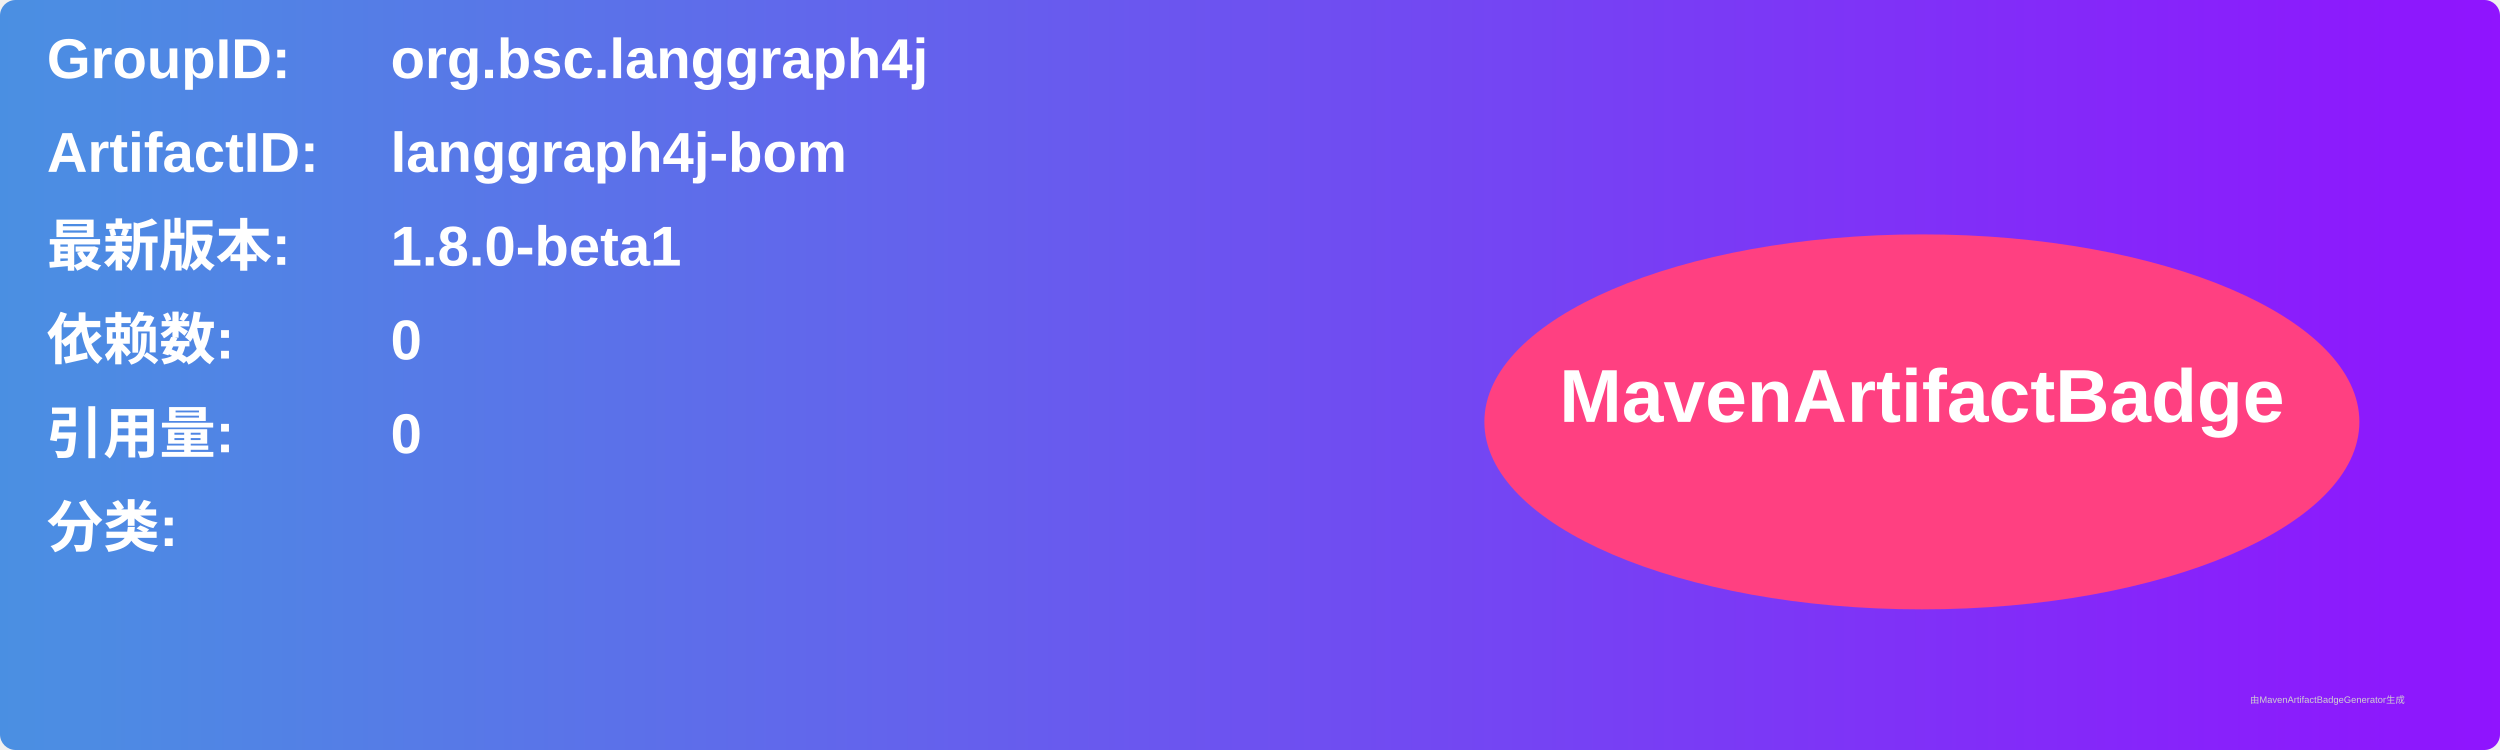
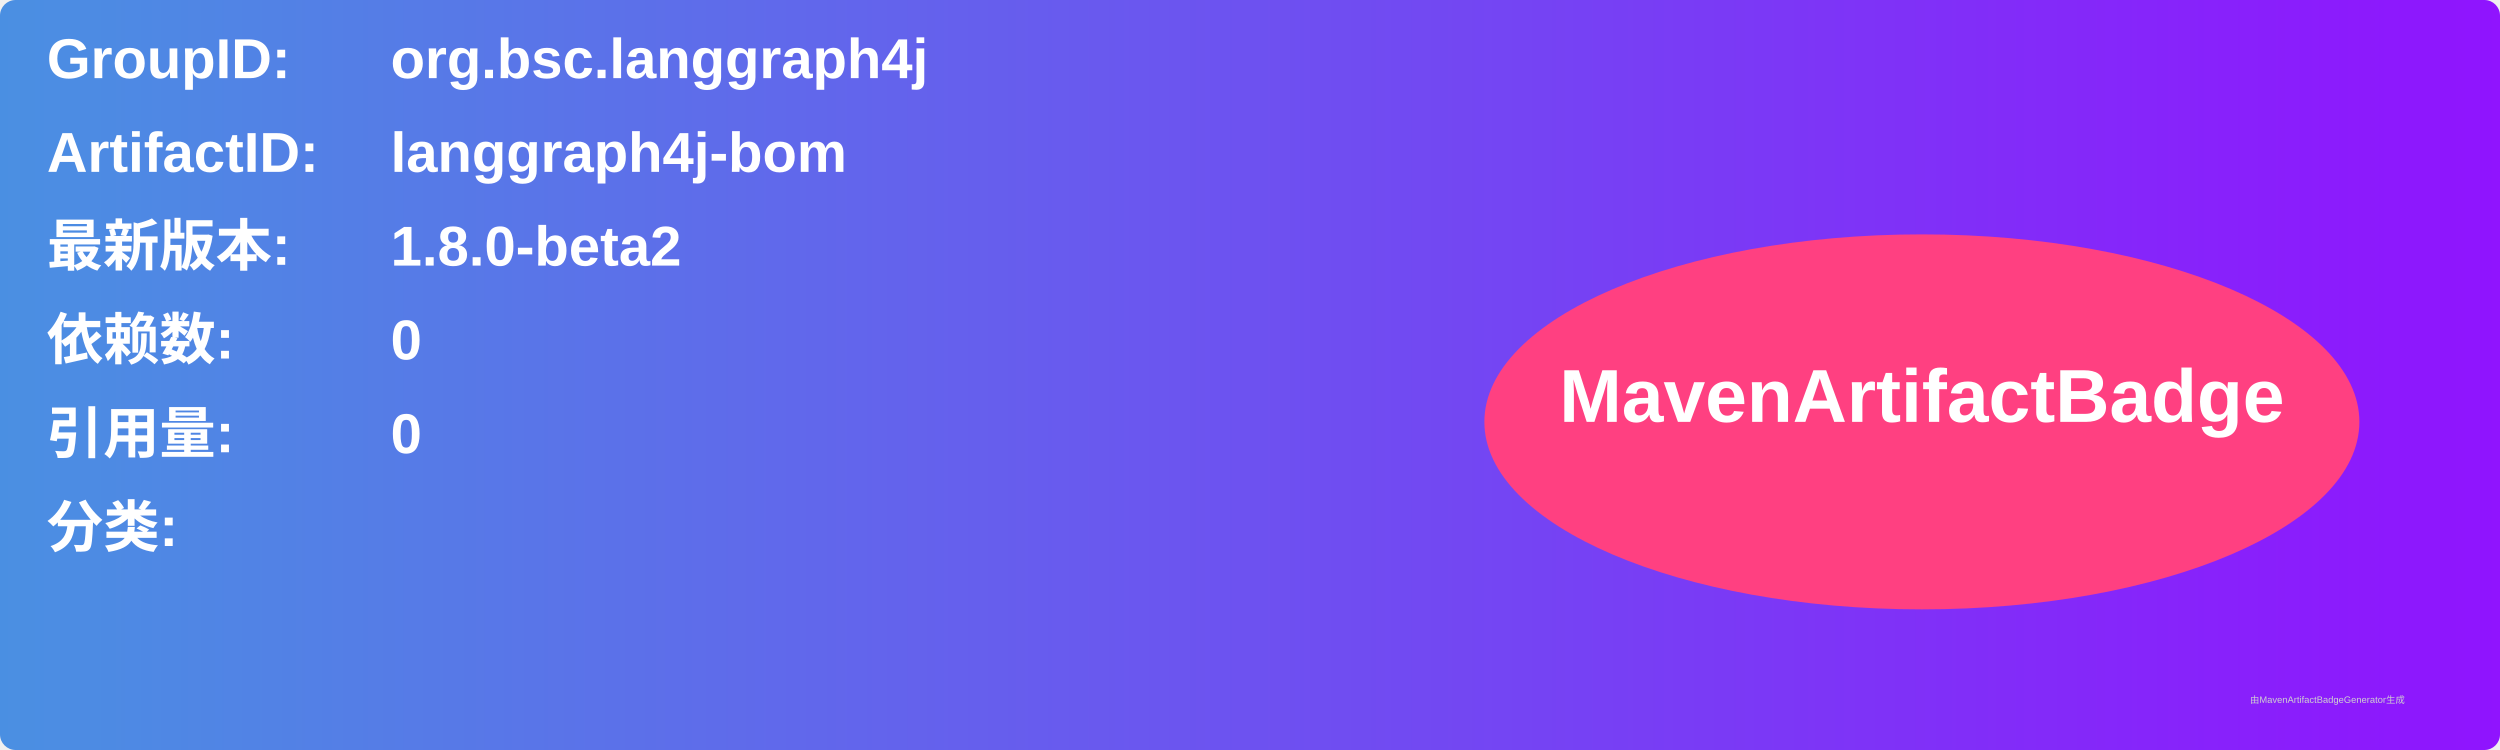
<svg xmlns="http://www.w3.org/2000/svg" width="800" height="240" viewBox="0 0 800 240">
  <linearGradient id="grad" x1="0%" y1="0%" x2="100%" y2="0%">
    <stop offset="0%" stop-color="#4a90e2" />
    <stop offset="100%" stop-color="#9013fe" />
  </linearGradient>
  <rect width="100%" height="100%" rx="5" ry="5" fill="url(#grad)" />
  <g transform="translate(15, 15)">
    <text x="0" y="10" font-family="Arial" font-size="18" fill="white" font-weight="bold" width="260">GroupID:</text>
    <text x="110" y="10" font-family="Arial" font-size="18" fill="white" font-weight="bold" width="460">org.bsc.langgraph4j</text>
    <text x="0" y="40" font-family="Arial" font-size="18" fill="white" font-weight="bold" width="260">ArtifactID:</text>
    <text x="110" y="40" font-family="Arial" font-size="18" fill="white" font-weight="bold" width="460">langgraph4j-bom</text>
    <text x="0" y="70" font-family="Arial" font-size="18" fill="white" font-weight="bold">最新版本:</text>
    <text x="110" y="70" font-family="Arial" font-size="18" fill="white" font-weight="bold">
-       <tspan font-weight="bold">1.8.0-beta1</tspan>
+       <tspan font-weight="bold">1.8.0-beta2</tspan>
    </text>
    <text x="0" y="100" font-family="Arial" font-size="18" fill="white" font-weight="bold">依赖数: </text>
    <text x="110" y="100" font-family="Arial" font-size="18" fill="white">
      <tspan font-weight="bold">0</tspan>
    </text>
    <text x="0" y="130" font-family="Arial" font-size="18" fill="white" font-weight="bold">引用量: </text>
    <text x="110" y="130" font-family="Arial" font-size="18" fill="white">
      <tspan font-weight="bold">0</tspan>
    </text>
    <text x="0" y="160" font-family="Arial" font-size="18" fill="white" font-weight="bold">分类:</text>
    <text x="10" y="190" font-family="Arial" font-size="10" fill="white">
      <tspan font-weight="bold" />
    </text>
    <ellipse cx="600" cy="120" rx="140" ry="60" fill="#ff4081" />
    <text x="600" y="120" text-anchor="middle" font-family="Arial" font-size="24" fill="white" font-weight="bold">MavenArtifactBadge</text>
  </g>
  <text x="720" y="225" font-family="Arial" font-size="3" fill="#d0d0d0">由MavenArtifactBadgeGenerator生成</text>
</svg>
